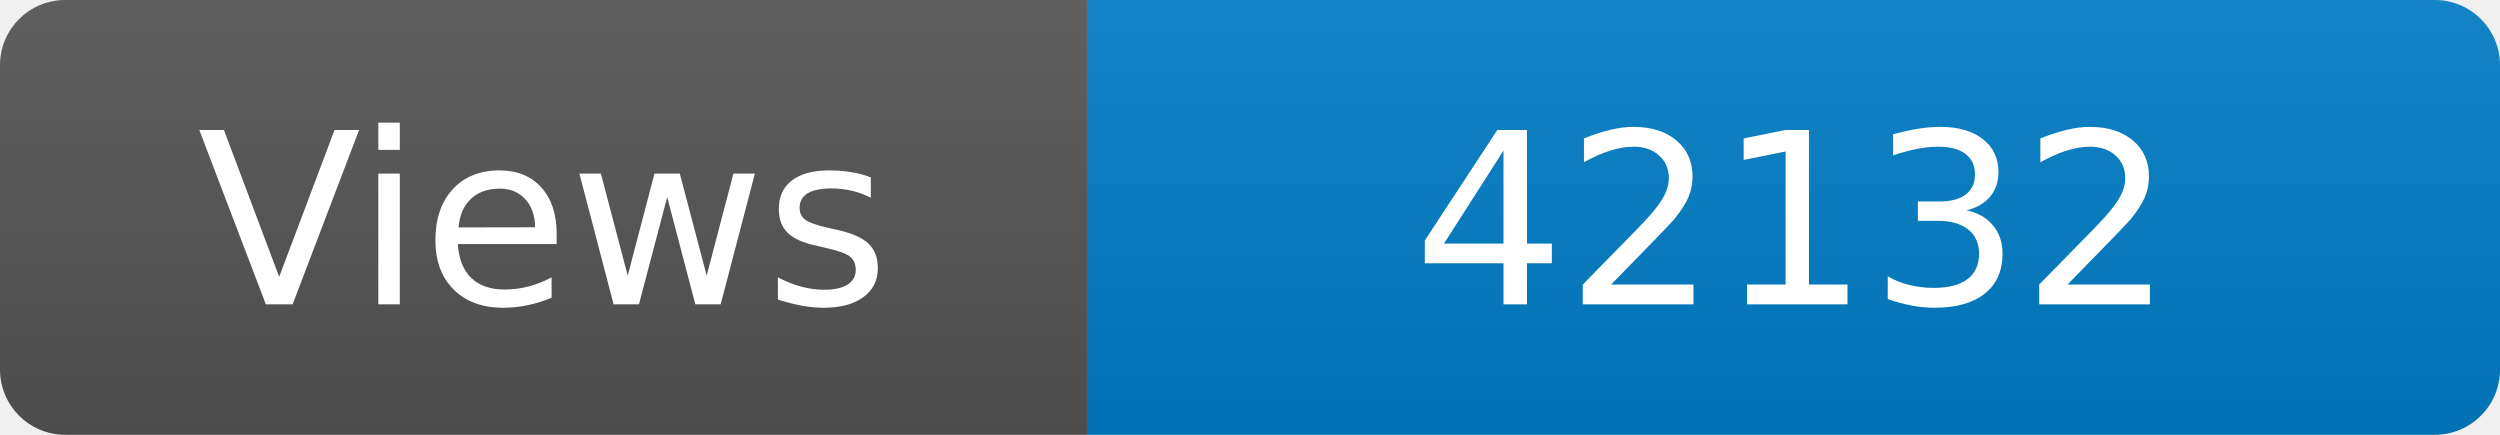
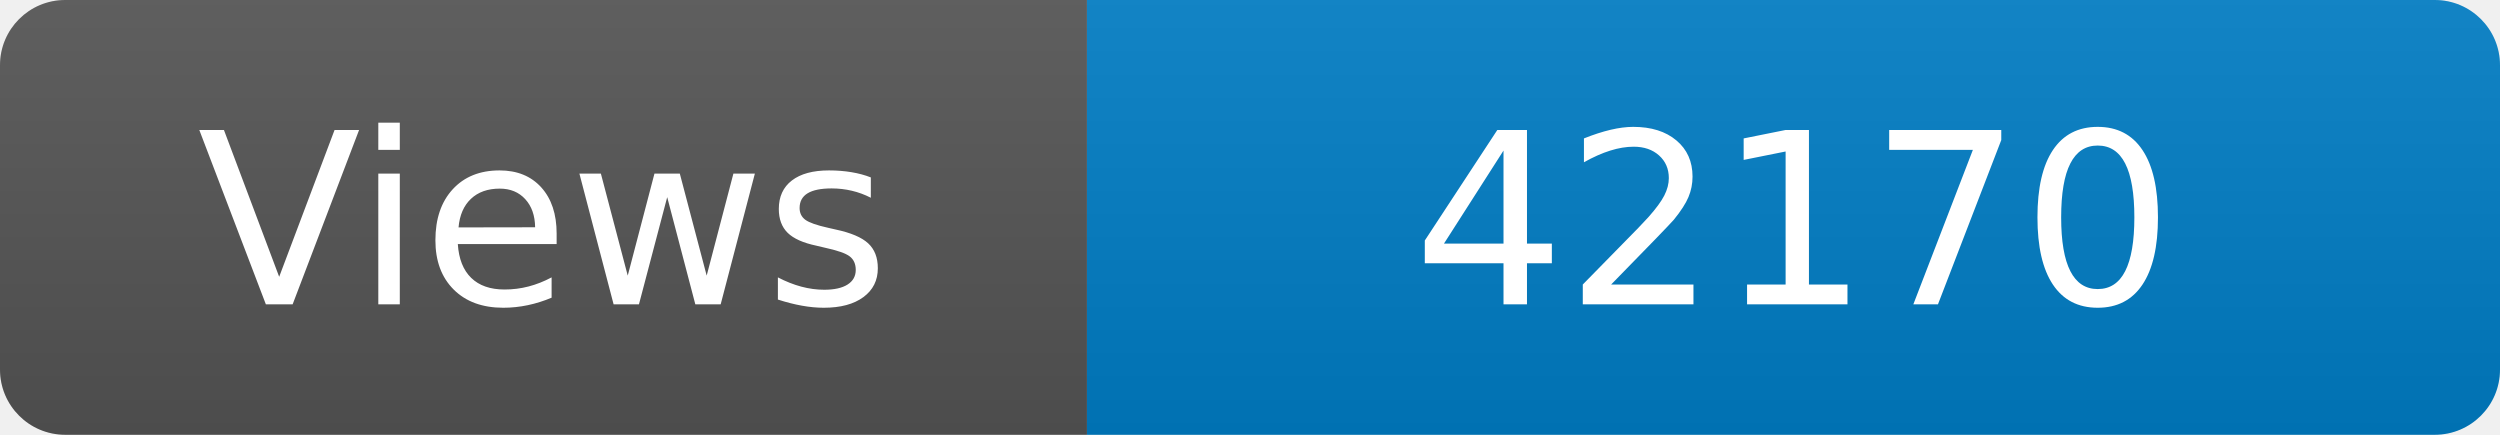
<svg xmlns="http://www.w3.org/2000/svg" width="115" height="20" role="img" aria-label="Maintained?: yes">
  <linearGradient id="s" x2="0" y2="100%">
    <stop offset="0" stop-color="#bbb" stop-opacity=".1" />
    <stop offset="1" stop-opacity=".1" />
  </linearGradient>
  <clipPath id="r">
    <rect width="115" height="20" rx="3" fill="#fff" />
  </clipPath>
  <g clip-path="url(#r)">
    <rect width="50" height="20" fill="#555" />
    <rect x="50" width="160" height="20" fill="#007ec6" />
    <rect width="115" height="20" fill="url(#s)" />
  </g>
  <g fill="#fff" text-anchor="middle" font-family="Verdana,Geneva,DejaVu Sans,sans-serif" font-size="110">
    <text x="250" y="140" transform="scale(.1)" fill="#fff">Views</text>
-     <text x="825" y="140" transform="scale(.1)" fill="#fff">42132</text>
+     <text x="825" y="140" transform="scale(.1)" fill="#fff">42170</text>
  </g>
</svg>
